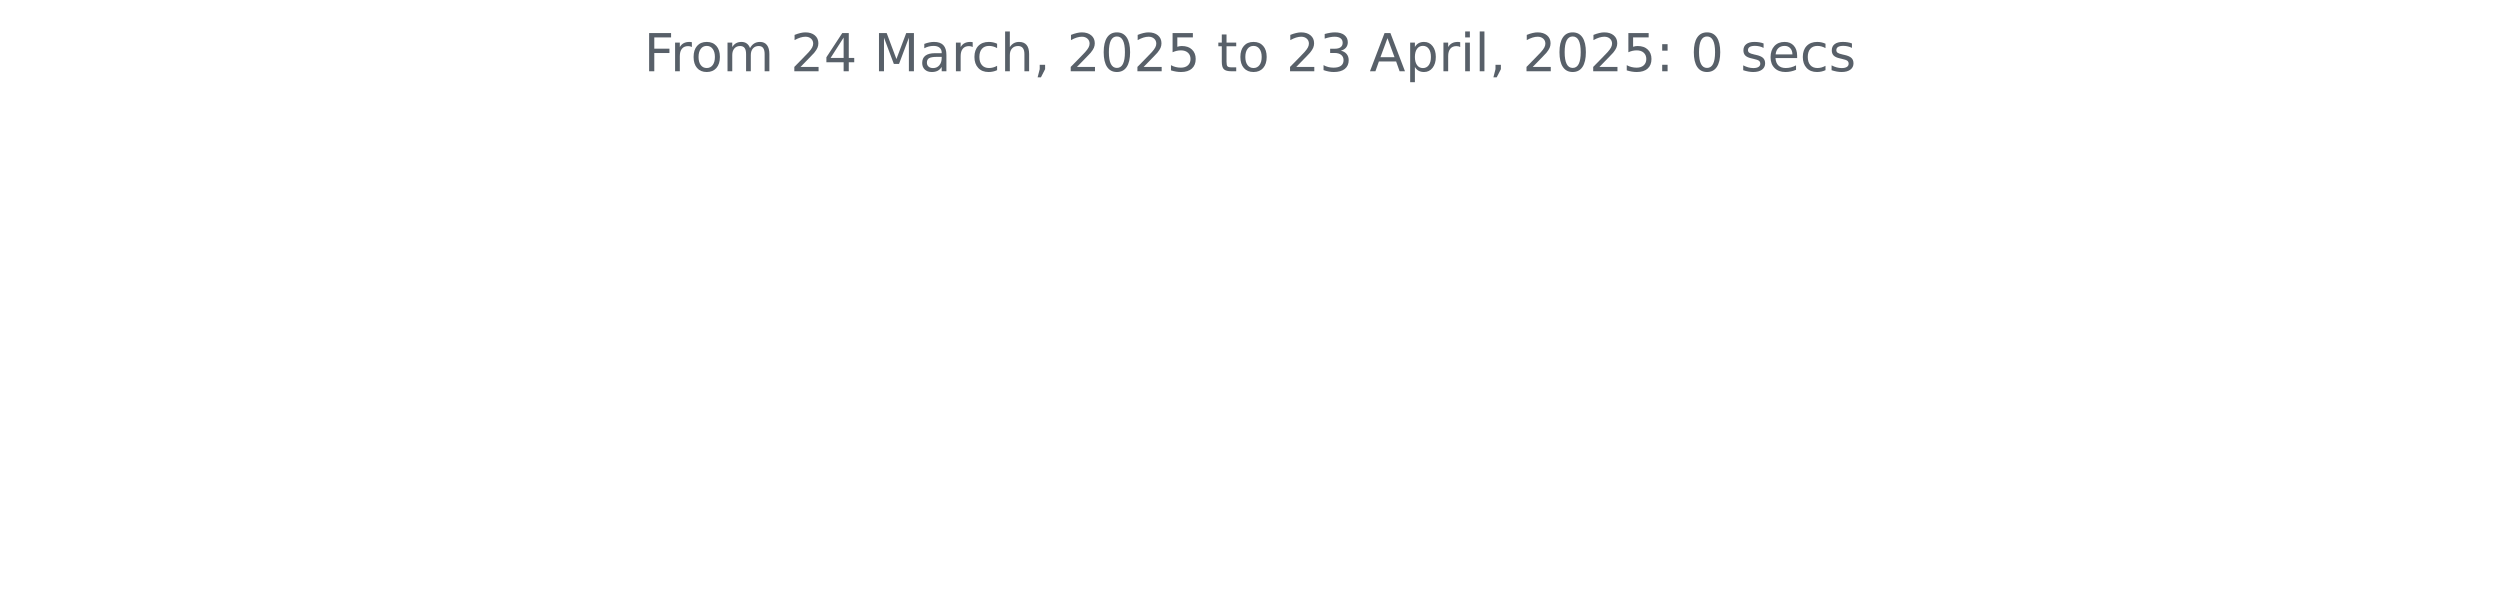
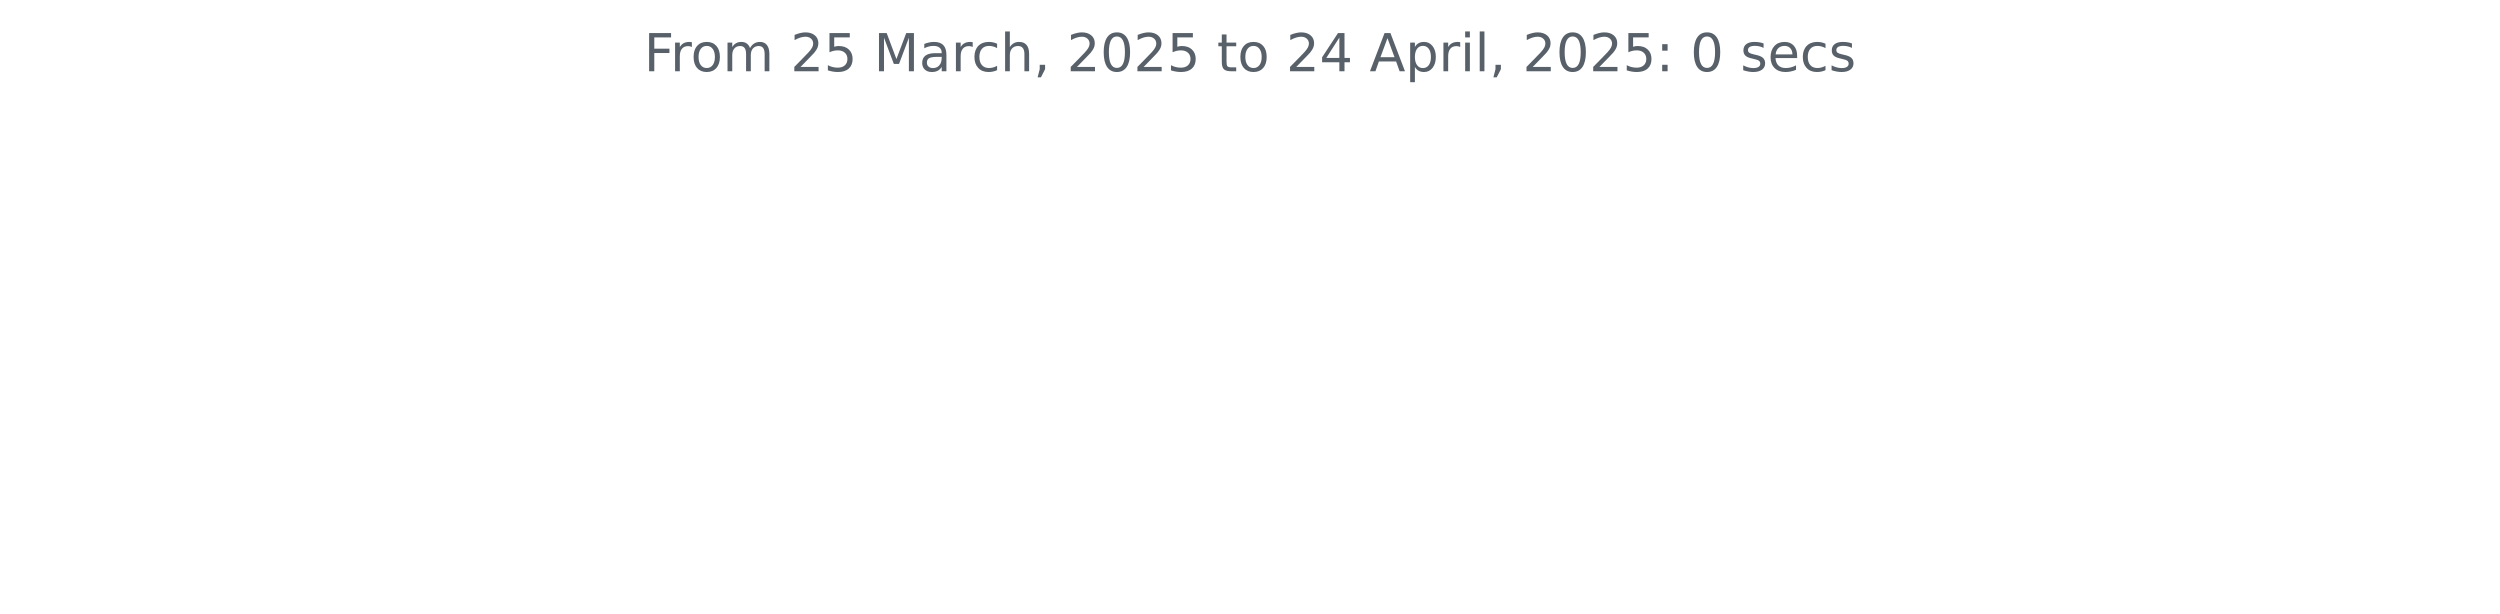
<svg xmlns="http://www.w3.org/2000/svg" xmlns:xlink="http://www.w3.org/1999/xlink" width="572.4pt" height="140.398pt" viewBox="0 0 572.4 140.398" version="1.1">
  <defs>
    <style type="text/css">*{stroke-linejoin: round; stroke-linecap: butt}</style>
  </defs>
  <g id="figure_1">
    <g id="patch_1">
      <path d="M 0 140.398  L 572.4 140.398  L 572.4 0  L 0 0  L 0 140.398  z " style="fill: none" />
    </g>
    <g id="axes_1">
      <g id="matplotlib.axis_1" />
      <g id="matplotlib.axis_2" />
      <g id="text_1">
        <g style="fill: #586069" transform="translate(147.4462 16.31812) scale(0.12 -0.12)">
          <defs>
            <path id="DejaVuSans-46" d="M 628 4666  L 3309 4666  L 3309 4134  L 1259 4134  L 1259 2759  L 3109 2759  L 3109 2228  L 1259 2228  L 1259 0  L 628 0  L 628 4666  z " transform="scale(0.015625)" />
            <path id="DejaVuSans-72" d="M 2631 2963  Q 2534 3019 2420 3045  Q 2306 3072 2169 3072  Q 1681 3072 1420 2755  Q 1159 2438 1159 1844  L 1159 0  L 581 0  L 581 3500  L 1159 3500  L 1159 2956  Q 1341 3275 1631 3429  Q 1922 3584 2338 3584  Q 2397 3584 2469 3576  Q 2541 3569 2628 3553  L 2631 2963  z " transform="scale(0.015625)" />
            <path id="DejaVuSans-6f" d="M 1959 3097  Q 1497 3097 1228 2736  Q 959 2375 959 1747  Q 959 1119 1226 758  Q 1494 397 1959 397  Q 2419 397 2687 759  Q 2956 1122 2956 1747  Q 2956 2369 2687 2733  Q 2419 3097 1959 3097  z M 1959 3584  Q 2709 3584 3137 3096  Q 3566 2609 3566 1747  Q 3566 888 3137 398  Q 2709 -91 1959 -91  Q 1206 -91 779 398  Q 353 888 353 1747  Q 353 2609 779 3096  Q 1206 3584 1959 3584  z " transform="scale(0.015625)" />
            <path id="DejaVuSans-6d" d="M 3328 2828  Q 3544 3216 3844 3400  Q 4144 3584 4550 3584  Q 5097 3584 5394 3201  Q 5691 2819 5691 2113  L 5691 0  L 5113 0  L 5113 2094  Q 5113 2597 4934 2840  Q 4756 3084 4391 3084  Q 3944 3084 3684 2787  Q 3425 2491 3425 1978  L 3425 0  L 2847 0  L 2847 2094  Q 2847 2600 2669 2842  Q 2491 3084 2119 3084  Q 1678 3084 1418 2786  Q 1159 2488 1159 1978  L 1159 0  L 581 0  L 581 3500  L 1159 3500  L 1159 2956  Q 1356 3278 1631 3431  Q 1906 3584 2284 3584  Q 2666 3584 2933 3390  Q 3200 3197 3328 2828  z " transform="scale(0.015625)" />
            <path id="DejaVuSans-20" transform="scale(0.015625)" />
            <path id="DejaVuSans-32" d="M 1228 531  L 3431 531  L 3431 0  L 469 0  L 469 531  Q 828 903 1448 1529  Q 2069 2156 2228 2338  Q 2531 2678 2651 2914  Q 2772 3150 2772 3378  Q 2772 3750 2511 3984  Q 2250 4219 1831 4219  Q 1534 4219 1204 4116  Q 875 4013 500 3803  L 500 4441  Q 881 4594 1212 4672  Q 1544 4750 1819 4750  Q 2544 4750 2975 4387  Q 3406 4025 3406 3419  Q 3406 3131 3298 2873  Q 3191 2616 2906 2266  Q 2828 2175 2409 1742  Q 1991 1309 1228 531  z " transform="scale(0.015625)" />
-             <path id="DejaVuSans-34" d="M 2419 4116  L 825 1625  L 2419 1625  L 2419 4116  z M 2253 4666  L 3047 4666  L 3047 1625  L 3713 1625  L 3713 1100  L 3047 1100  L 3047 0  L 2419 0  L 2419 1100  L 313 1100  L 313 1709  L 2253 4666  z " transform="scale(0.015625)" />
+             <path id="DejaVuSans-35" d="M 691 4666  L 3169 4666  L 3169 4134  L 1269 4134  L 1269 2991  Q 1406 3038 1543 3061  Q 1681 3084 1819 3084  Q 2600 3084 3056 2656  Q 3513 2228 3513 1497  Q 3513 744 3044 326  Q 2575 -91 1722 -91  Q 1428 -91 1123 -41  Q 819 9 494 109  L 494 744  Q 775 591 1075 516  Q 1375 441 1709 441  Q 2250 441 2565 725  Q 2881 1009 2881 1497  Q 2881 1984 2565 2268  Q 2250 2553 1709 2553  Q 1456 2553 1204 2497  Q 953 2441 691 2322  L 691 4666  z " transform="scale(0.015625)" />
            <path id="DejaVuSans-4d" d="M 628 4666  L 1569 4666  L 2759 1491  L 3956 4666  L 4897 4666  L 4897 0  L 4281 0  L 4281 4097  L 3078 897  L 2444 897  L 1241 4097  L 1241 0  L 628 0  L 628 4666  z " transform="scale(0.015625)" />
            <path id="DejaVuSans-61" d="M 2194 1759  Q 1497 1759 1228 1600  Q 959 1441 959 1056  Q 959 750 1161 570  Q 1363 391 1709 391  Q 2188 391 2477 730  Q 2766 1069 2766 1631  L 2766 1759  L 2194 1759  z M 3341 1997  L 3341 0  L 2766 0  L 2766 531  Q 2569 213 2275 61  Q 1981 -91 1556 -91  Q 1019 -91 701 211  Q 384 513 384 1019  Q 384 1609 779 1909  Q 1175 2209 1959 2209  L 2766 2209  L 2766 2266  Q 2766 2663 2505 2880  Q 2244 3097 1772 3097  Q 1472 3097 1187 3025  Q 903 2953 641 2809  L 641 3341  Q 956 3463 1253 3523  Q 1550 3584 1831 3584  Q 2591 3584 2966 3190  Q 3341 2797 3341 1997  z " transform="scale(0.015625)" />
            <path id="DejaVuSans-63" d="M 3122 3366  L 3122 2828  Q 2878 2963 2633 3030  Q 2388 3097 2138 3097  Q 1578 3097 1268 2742  Q 959 2388 959 1747  Q 959 1106 1268 751  Q 1578 397 2138 397  Q 2388 397 2633 464  Q 2878 531 3122 666  L 3122 134  Q 2881 22 2623 -34  Q 2366 -91 2075 -91  Q 1284 -91 818 406  Q 353 903 353 1747  Q 353 2603 823 3093  Q 1294 3584 2113 3584  Q 2378 3584 2631 3529  Q 2884 3475 3122 3366  z " transform="scale(0.015625)" />
            <path id="DejaVuSans-68" d="M 3513 2113  L 3513 0  L 2938 0  L 2938 2094  Q 2938 2591 2744 2837  Q 2550 3084 2163 3084  Q 1697 3084 1428 2787  Q 1159 2491 1159 1978  L 1159 0  L 581 0  L 581 4863  L 1159 4863  L 1159 2956  Q 1366 3272 1645 3428  Q 1925 3584 2291 3584  Q 2894 3584 3203 3211  Q 3513 2838 3513 2113  z " transform="scale(0.015625)" />
            <path id="DejaVuSans-2c" d="M 750 794  L 1409 794  L 1409 256  L 897 -744  L 494 -744  L 750 256  L 750 794  z " transform="scale(0.015625)" />
            <path id="DejaVuSans-30" d="M 2034 4250  Q 1547 4250 1301 3770  Q 1056 3291 1056 2328  Q 1056 1369 1301 889  Q 1547 409 2034 409  Q 2525 409 2770 889  Q 3016 1369 3016 2328  Q 3016 3291 2770 3770  Q 2525 4250 2034 4250  z M 2034 4750  Q 2819 4750 3233 4129  Q 3647 3509 3647 2328  Q 3647 1150 3233 529  Q 2819 -91 2034 -91  Q 1250 -91 836 529  Q 422 1150 422 2328  Q 422 3509 836 4129  Q 1250 4750 2034 4750  z " transform="scale(0.015625)" />
-             <path id="DejaVuSans-35" d="M 691 4666  L 3169 4666  L 3169 4134  L 1269 4134  L 1269 2991  Q 1406 3038 1543 3061  Q 1681 3084 1819 3084  Q 2600 3084 3056 2656  Q 3513 2228 3513 1497  Q 3513 744 3044 326  Q 2575 -91 1722 -91  Q 1428 -91 1123 -41  Q 819 9 494 109  L 494 744  Q 775 591 1075 516  Q 1375 441 1709 441  Q 2250 441 2565 725  Q 2881 1009 2881 1497  Q 2881 1984 2565 2268  Q 2250 2553 1709 2553  Q 1456 2553 1204 2497  Q 953 2441 691 2322  L 691 4666  z " transform="scale(0.015625)" />
            <path id="DejaVuSans-74" d="M 1172 4494  L 1172 3500  L 2356 3500  L 2356 3053  L 1172 3053  L 1172 1153  Q 1172 725 1289 603  Q 1406 481 1766 481  L 2356 481  L 2356 0  L 1766 0  Q 1100 0 847 248  Q 594 497 594 1153  L 594 3053  L 172 3053  L 172 3500  L 594 3500  L 594 4494  L 1172 4494  z " transform="scale(0.015625)" />
-             <path id="DejaVuSans-33" d="M 2597 2516  Q 3050 2419 3304 2112  Q 3559 1806 3559 1356  Q 3559 666 3084 287  Q 2609 -91 1734 -91  Q 1441 -91 1130 -33  Q 819 25 488 141  L 488 750  Q 750 597 1062 519  Q 1375 441 1716 441  Q 2309 441 2620 675  Q 2931 909 2931 1356  Q 2931 1769 2642 2001  Q 2353 2234 1838 2234  L 1294 2234  L 1294 2753  L 1863 2753  Q 2328 2753 2575 2939  Q 2822 3125 2822 3475  Q 2822 3834 2567 4026  Q 2313 4219 1838 4219  Q 1578 4219 1281 4162  Q 984 4106 628 3988  L 628 4550  Q 988 4650 1302 4700  Q 1616 4750 1894 4750  Q 2613 4750 3031 4423  Q 3450 4097 3450 3541  Q 3450 3153 3228 2886  Q 3006 2619 2597 2516  z " transform="scale(0.015625)" />
+             <path id="DejaVuSans-34" d="M 2419 4116  L 825 1625  L 2419 1625  L 2419 4116  z M 2253 4666  L 3047 4666  L 3047 1625  L 3713 1625  L 3713 1100  L 3047 1100  L 3047 0  L 2419 0  L 2419 1100  L 313 1100  L 313 1709  L 2253 4666  z " transform="scale(0.015625)" />
            <path id="DejaVuSans-41" d="M 2188 4044  L 1331 1722  L 3047 1722  L 2188 4044  z M 1831 4666  L 2547 4666  L 4325 0  L 3669 0  L 3244 1197  L 1141 1197  L 716 0  L 50 0  L 1831 4666  z " transform="scale(0.015625)" />
            <path id="DejaVuSans-70" d="M 1159 525  L 1159 -1331  L 581 -1331  L 581 3500  L 1159 3500  L 1159 2969  Q 1341 3281 1617 3432  Q 1894 3584 2278 3584  Q 2916 3584 3314 3078  Q 3713 2572 3713 1747  Q 3713 922 3314 415  Q 2916 -91 2278 -91  Q 1894 -91 1617 61  Q 1341 213 1159 525  z M 3116 1747  Q 3116 2381 2855 2742  Q 2594 3103 2138 3103  Q 1681 3103 1420 2742  Q 1159 2381 1159 1747  Q 1159 1113 1420 752  Q 1681 391 2138 391  Q 2594 391 2855 752  Q 3116 1113 3116 1747  z " transform="scale(0.015625)" />
            <path id="DejaVuSans-69" d="M 603 3500  L 1178 3500  L 1178 0  L 603 0  L 603 3500  z M 603 4863  L 1178 4863  L 1178 4134  L 603 4134  L 603 4863  z " transform="scale(0.015625)" />
            <path id="DejaVuSans-6c" d="M 603 4863  L 1178 4863  L 1178 0  L 603 0  L 603 4863  z " transform="scale(0.015625)" />
            <path id="DejaVuSans-3a" d="M 750 794  L 1409 794  L 1409 0  L 750 0  L 750 794  z M 750 3309  L 1409 3309  L 1409 2516  L 750 2516  L 750 3309  z " transform="scale(0.015625)" />
            <path id="DejaVuSans-73" d="M 2834 3397  L 2834 2853  Q 2591 2978 2328 3040  Q 2066 3103 1784 3103  Q 1356 3103 1142 2972  Q 928 2841 928 2578  Q 928 2378 1081 2264  Q 1234 2150 1697 2047  L 1894 2003  Q 2506 1872 2764 1633  Q 3022 1394 3022 966  Q 3022 478 2636 193  Q 2250 -91 1575 -91  Q 1294 -91 989 -36  Q 684 19 347 128  L 347 722  Q 666 556 975 473  Q 1284 391 1588 391  Q 1994 391 2212 530  Q 2431 669 2431 922  Q 2431 1156 2273 1281  Q 2116 1406 1581 1522  L 1381 1569  Q 847 1681 609 1914  Q 372 2147 372 2553  Q 372 3047 722 3315  Q 1072 3584 1716 3584  Q 2034 3584 2315 3537  Q 2597 3491 2834 3397  z " transform="scale(0.015625)" />
            <path id="DejaVuSans-65" d="M 3597 1894  L 3597 1613  L 953 1613  Q 991 1019 1311 708  Q 1631 397 2203 397  Q 2534 397 2845 478  Q 3156 559 3463 722  L 3463 178  Q 3153 47 2828 -22  Q 2503 -91 2169 -91  Q 1331 -91 842 396  Q 353 884 353 1716  Q 353 2575 817 3079  Q 1281 3584 2069 3584  Q 2775 3584 3186 3129  Q 3597 2675 3597 1894  z M 3022 2063  Q 3016 2534 2758 2815  Q 2500 3097 2075 3097  Q 1594 3097 1305 2825  Q 1016 2553 972 2059  L 3022 2063  z " transform="scale(0.015625)" />
          </defs>
          <use xlink:href="#DejaVuSans-46" />
          <use xlink:href="#DejaVuSans-72" x="50.27" />
          <use xlink:href="#DejaVuSans-6f" x="89.133" />
          <use xlink:href="#DejaVuSans-6d" x="150.314" />
          <use xlink:href="#DejaVuSans-20" x="247.727" />
          <use xlink:href="#DejaVuSans-32" x="279.514" />
-           <use xlink:href="#DejaVuSans-34" x="343.137" />
+           <use xlink:href="#DejaVuSans-35" x="343.137" />
          <use xlink:href="#DejaVuSans-20" x="406.76" />
          <use xlink:href="#DejaVuSans-4d" x="438.547" />
          <use xlink:href="#DejaVuSans-61" x="524.826" />
          <use xlink:href="#DejaVuSans-72" x="586.105" />
          <use xlink:href="#DejaVuSans-63" x="624.969" />
          <use xlink:href="#DejaVuSans-68" x="679.949" />
          <use xlink:href="#DejaVuSans-2c" x="743.328" />
          <use xlink:href="#DejaVuSans-20" x="775.115" />
          <use xlink:href="#DejaVuSans-32" x="806.902" />
          <use xlink:href="#DejaVuSans-30" x="870.525" />
          <use xlink:href="#DejaVuSans-32" x="934.148" />
          <use xlink:href="#DejaVuSans-35" x="997.771" />
          <use xlink:href="#DejaVuSans-20" x="1061.395" />
          <use xlink:href="#DejaVuSans-74" x="1093.182" />
          <use xlink:href="#DejaVuSans-6f" x="1132.391" />
          <use xlink:href="#DejaVuSans-20" x="1193.572" />
          <use xlink:href="#DejaVuSans-32" x="1225.359" />
-           <use xlink:href="#DejaVuSans-33" x="1288.982" />
+           <use xlink:href="#DejaVuSans-34" x="1288.982" />
          <use xlink:href="#DejaVuSans-20" x="1352.605" />
          <use xlink:href="#DejaVuSans-41" x="1384.393" />
          <use xlink:href="#DejaVuSans-70" x="1452.801" />
          <use xlink:href="#DejaVuSans-72" x="1516.277" />
          <use xlink:href="#DejaVuSans-69" x="1557.391" />
          <use xlink:href="#DejaVuSans-6c" x="1585.174" />
          <use xlink:href="#DejaVuSans-2c" x="1612.957" />
          <use xlink:href="#DejaVuSans-20" x="1644.744" />
          <use xlink:href="#DejaVuSans-32" x="1676.531" />
          <use xlink:href="#DejaVuSans-30" x="1740.154" />
          <use xlink:href="#DejaVuSans-32" x="1803.777" />
          <use xlink:href="#DejaVuSans-35" x="1867.4" />
          <use xlink:href="#DejaVuSans-3a" x="1931.023" />
          <use xlink:href="#DejaVuSans-20" x="1964.715" />
          <use xlink:href="#DejaVuSans-30" x="1996.502" />
          <use xlink:href="#DejaVuSans-20" x="2060.125" />
          <use xlink:href="#DejaVuSans-73" x="2091.912" />
          <use xlink:href="#DejaVuSans-65" x="2144.012" />
          <use xlink:href="#DejaVuSans-63" x="2205.535" />
          <use xlink:href="#DejaVuSans-73" x="2260.516" />
        </g>
      </g>
    </g>
  </g>
</svg>
